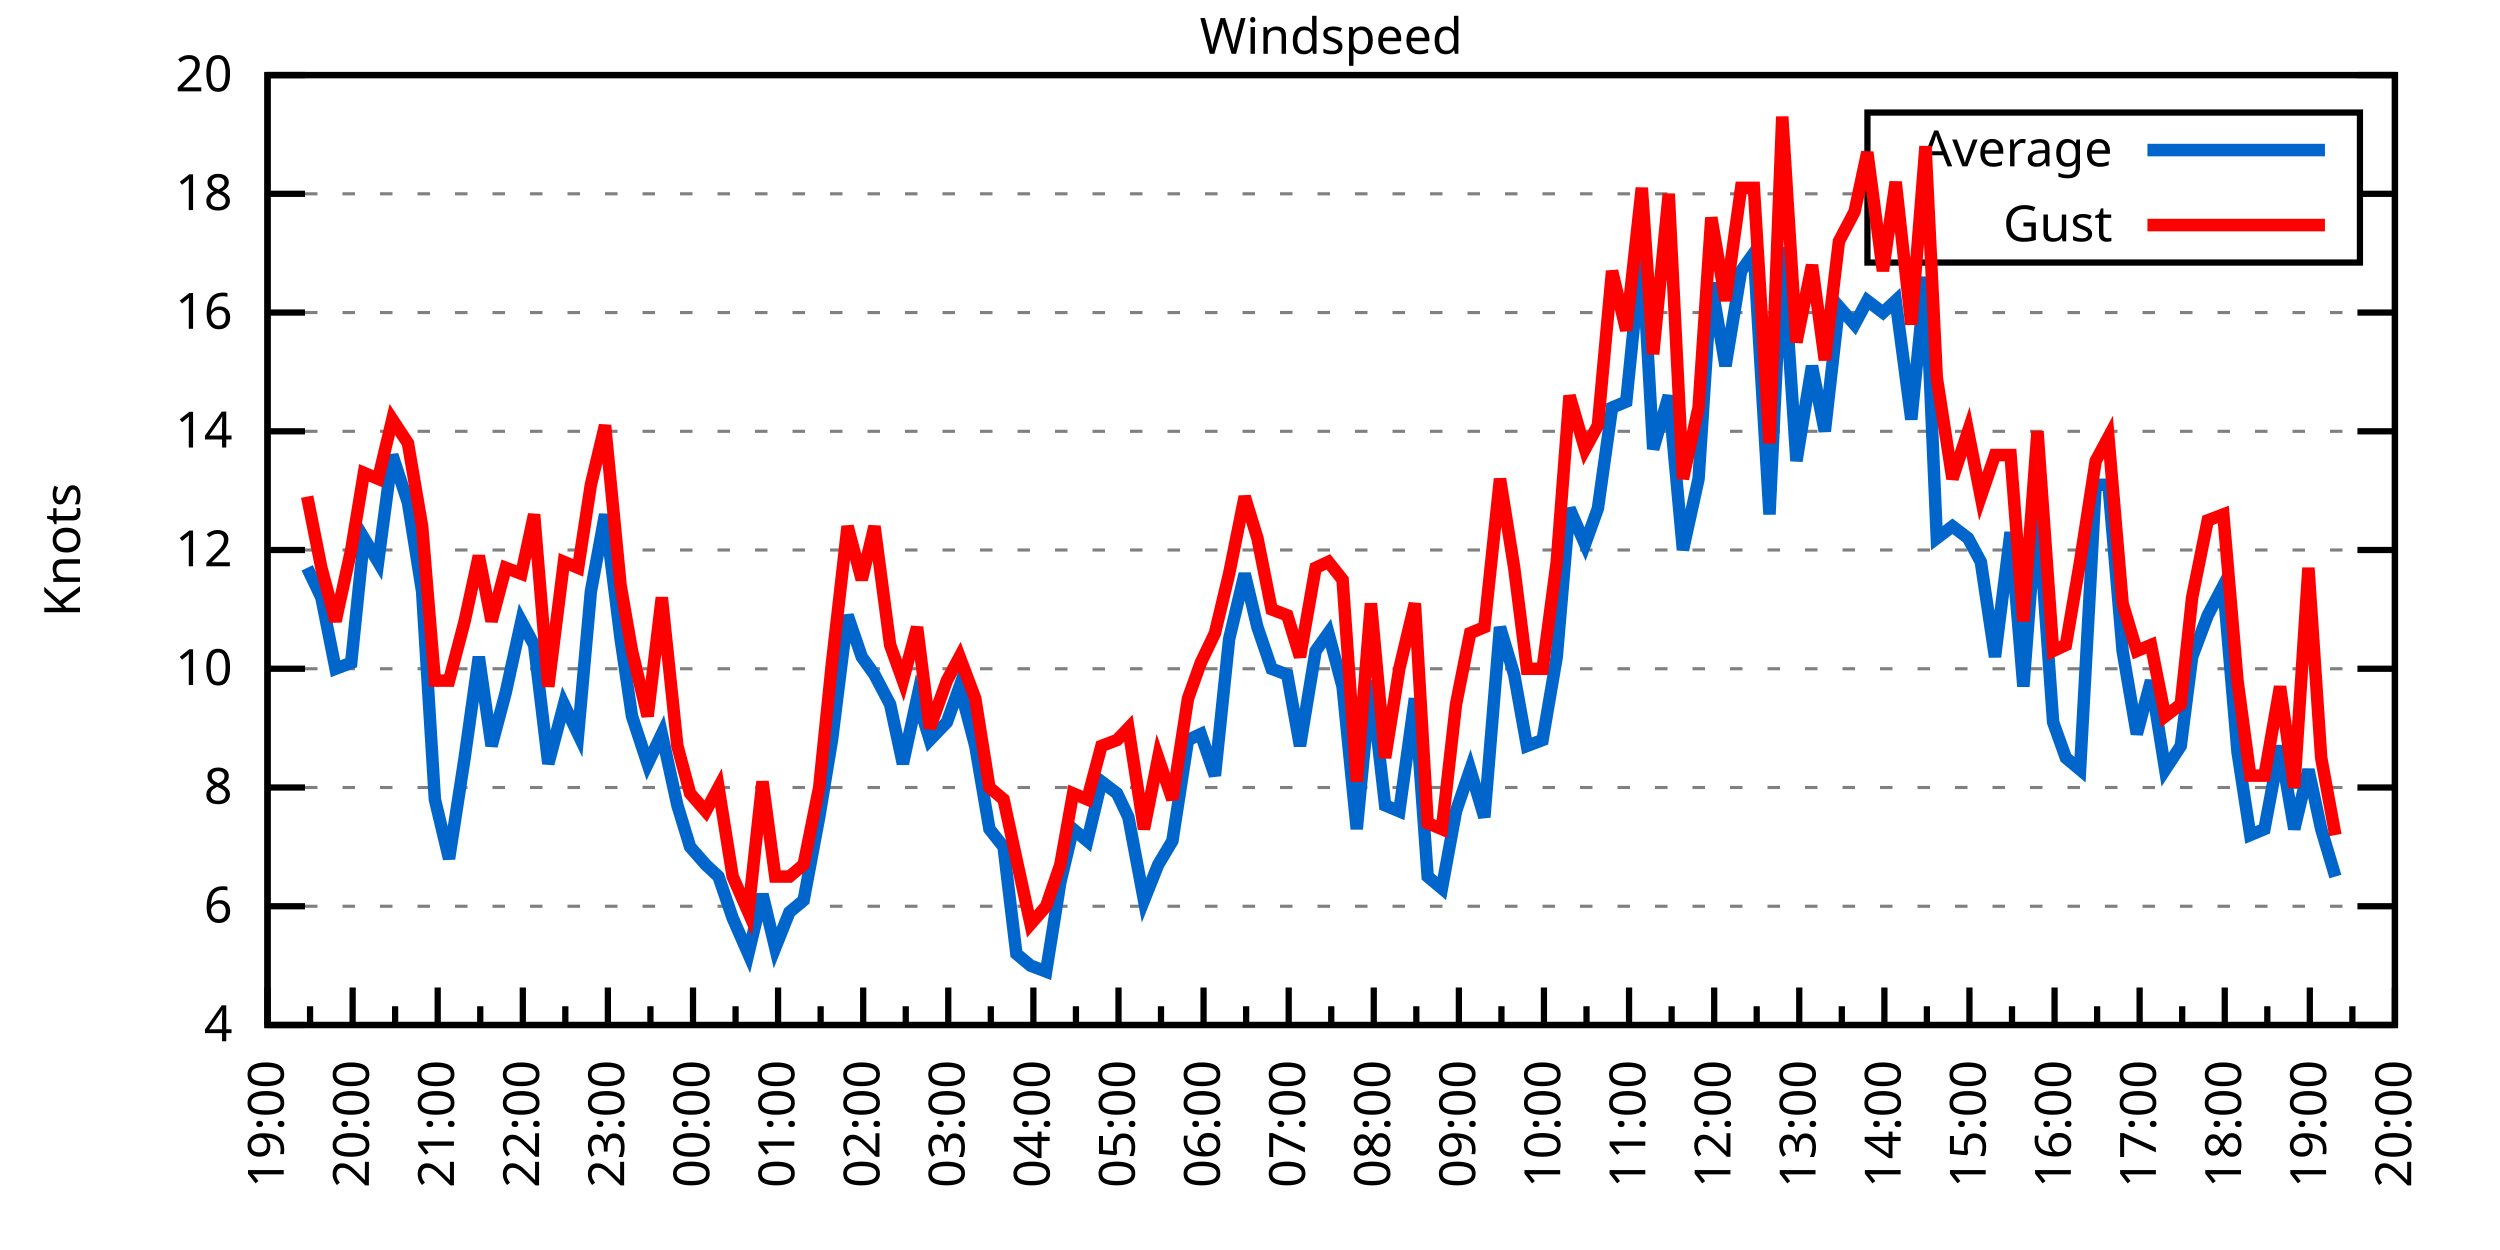
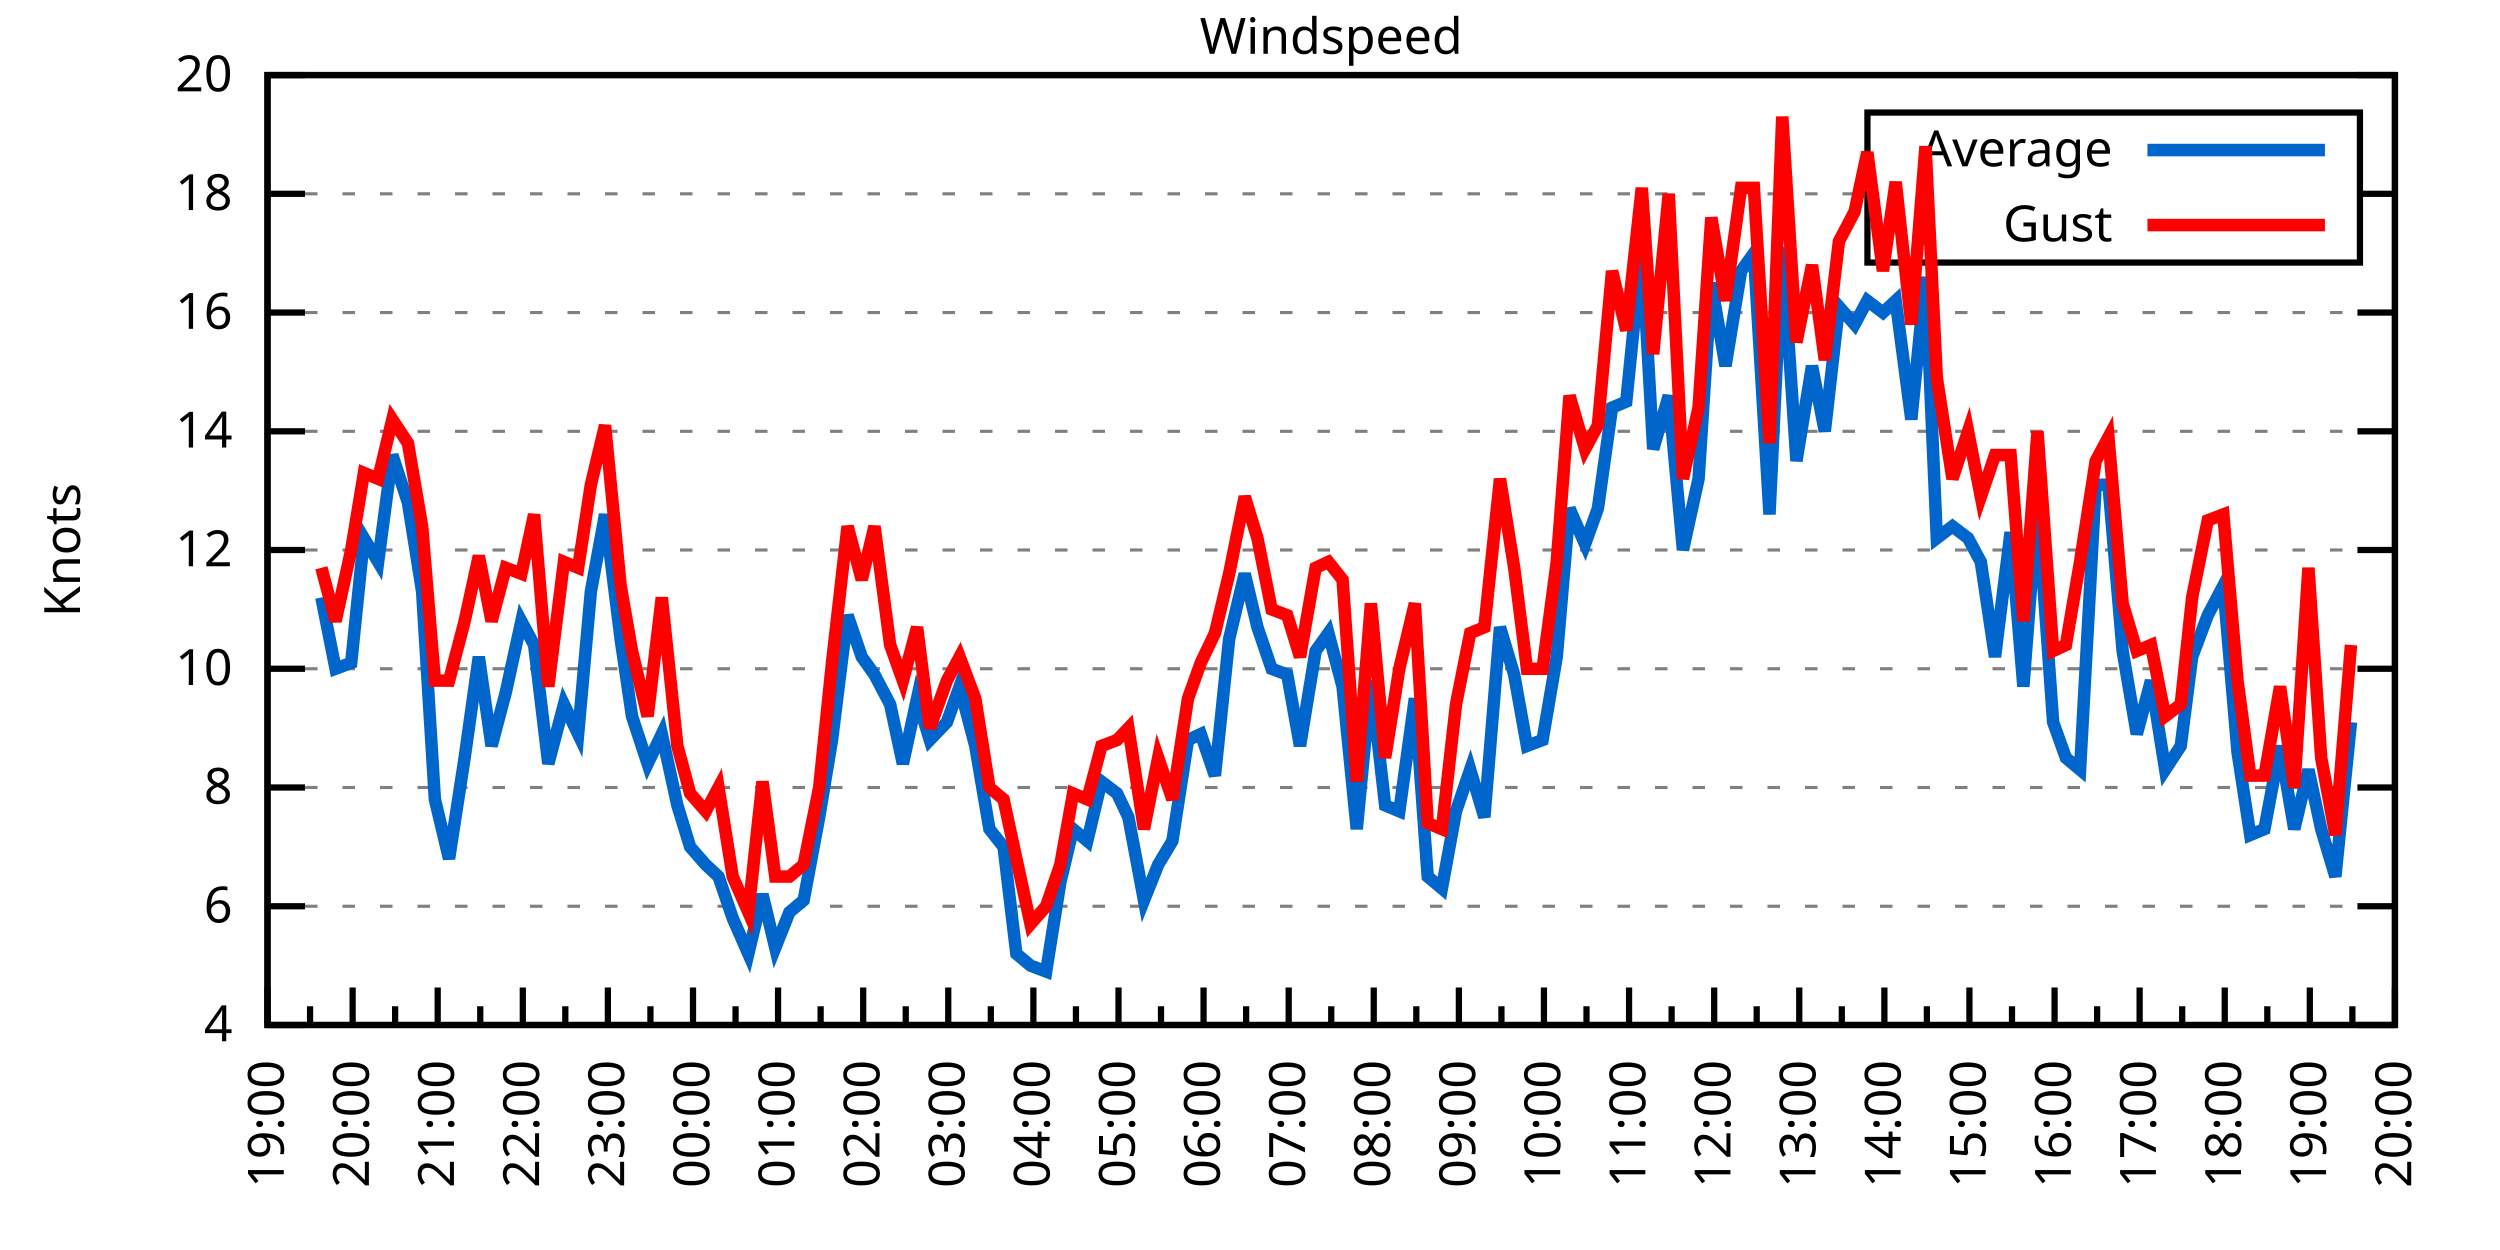
<svg xmlns="http://www.w3.org/2000/svg" xmlns:xlink="http://www.w3.org/1999/xlink" width="400" height="200" viewBox="0 0 400 200">
  <g id="gnuplot_canvas">
    <rect x="0" y="0" width="400" height="200" fill="none" />
    <defs>
      <circle id="gpDot" r="0.5" stroke-width="0.5" stroke="currentColor" />
      <path id="gpPt0" stroke-width="0.333" stroke="currentColor" d="M-1,0 h2 M0,-1 v2" />
      <path id="gpPt1" stroke-width="0.333" stroke="currentColor" d="M-1,-1 L1,1 M1,-1 L-1,1" />
      <path id="gpPt2" stroke-width="0.333" stroke="currentColor" d="M-1,0 L1,0 M0,-1 L0,1 M-1,-1 L1,1 M-1,1 L1,-1" />
      <rect id="gpPt3" stroke-width="0.333" stroke="currentColor" x="-1" y="-1" width="2" height="2" />
      <rect id="gpPt4" stroke-width="0.333" stroke="currentColor" fill="currentColor" x="-1" y="-1" width="2" height="2" />
      <circle id="gpPt5" stroke-width="0.333" stroke="currentColor" cx="0" cy="0" r="1" />
      <use xlink:href="#gpPt5" id="gpPt6" fill="currentColor" stroke="none" />
      <path id="gpPt7" stroke-width="0.333" stroke="currentColor" d="M0,-1.33 L-1.33,0.67 L1.33,0.67 z" />
      <use xlink:href="#gpPt7" id="gpPt8" fill="currentColor" stroke="none" />
      <use xlink:href="#gpPt7" id="gpPt9" stroke="currentColor" transform="rotate(180)" />
      <use xlink:href="#gpPt9" id="gpPt10" fill="currentColor" stroke="none" />
      <use xlink:href="#gpPt3" id="gpPt11" stroke="currentColor" transform="rotate(45)" />
      <use xlink:href="#gpPt11" id="gpPt12" fill="currentColor" stroke="none" />
      <path id="gpPt13" stroke-width="0.333" stroke="currentColor" d="M0,1.330 L1.265,0.411 L0.782,-1.067 L-0.782,-1.076 L-1.265,0.411 z" />
      <use xlink:href="#gpPt13" id="gpPt14" fill="currentColor" stroke="none" />
      <filter id="textbox" filterUnits="objectBoundingBox" x="0" y="0" height="1" width="1">
        <feFlood flood-color="white" flood-opacity="1" result="bgnd" />
        <feComposite in="SourceGraphic" in2="bgnd" operator="atop" />
      </filter>
      <filter id="greybox" filterUnits="objectBoundingBox" x="0" y="0" height="1" width="1">
        <feFlood flood-color="lightgrey" flood-opacity="1" result="grey" />
        <feComposite in="SourceGraphic" in2="grey" operator="atop" />
      </filter>
    </defs>
    <g fill="none" color="white" stroke="currentColor" stroke-width="1.00" stroke-linecap="butt" stroke-linejoin="miter">
</g>
    <g fill="none" color="black" stroke="currentColor" stroke-width="1.00" stroke-linecap="butt" stroke-linejoin="miter">
      <g stroke="none" shape-rendering="crispEdges">
        <polygon fill="rgb(255, 255, 255)" points="42.80,164.00 383.18,164.00 383.18,12.02 42.80,12.02 " />
      </g>
    </g>
    <g fill="none" color="black" stroke="currentColor" stroke-width="1.00" stroke-linecap="butt" stroke-linejoin="miter">
</g>
    <g fill="none" color="black" stroke="black" stroke-width="0.50" stroke-linecap="butt" stroke-linejoin="miter">
</g>
    <g fill="none" color="gray" stroke="currentColor" stroke-width="0.50" stroke-linecap="butt" stroke-linejoin="miter">
      <path stroke="gray" stroke-dasharray="2,4" class="gridline" d="M42.80,164.00 L383.19,164.00  " />
    </g>
    <g fill="none" color="gray" stroke="gray" stroke-width="1.00" stroke-linecap="butt" stroke-linejoin="miter">
</g>
    <g fill="none" color="black" stroke="currentColor" stroke-width="1.00" stroke-linecap="butt" stroke-linejoin="miter">
      <path stroke="black" d="M42.80,164.00 L48.80,164.00 M383.19,164.00 L377.19,164.00  " />
      <g transform="translate(37.20,166.60)" stroke="none" fill="black" font-family="Sans" font-size="8.00" text-anchor="end">
        <text>
          <tspan font-family="Sans"> 4</tspan>
        </text>
      </g>
    </g>
    <g fill="none" color="black" stroke="currentColor" stroke-width="1.00" stroke-linecap="butt" stroke-linejoin="miter">
</g>
    <g fill="none" color="black" stroke="black" stroke-width="0.50" stroke-linecap="butt" stroke-linejoin="miter">
</g>
    <g fill="none" color="gray" stroke="currentColor" stroke-width="0.50" stroke-linecap="butt" stroke-linejoin="miter">
      <path stroke="gray" stroke-dasharray="2,4" class="gridline" d="M42.80,145.00 L383.19,145.00  " />
    </g>
    <g fill="none" color="gray" stroke="gray" stroke-width="1.00" stroke-linecap="butt" stroke-linejoin="miter">
</g>
    <g fill="none" color="black" stroke="currentColor" stroke-width="1.00" stroke-linecap="butt" stroke-linejoin="miter">
      <path stroke="black" d="M42.80,145.00 L48.80,145.00 M383.19,145.00 L377.19,145.00  " />
      <g transform="translate(37.20,147.60)" stroke="none" fill="black" font-family="Sans" font-size="8.00" text-anchor="end">
        <text>
          <tspan font-family="Sans"> 6</tspan>
        </text>
      </g>
    </g>
    <g fill="none" color="black" stroke="currentColor" stroke-width="1.00" stroke-linecap="butt" stroke-linejoin="miter">
</g>
    <g fill="none" color="black" stroke="black" stroke-width="0.50" stroke-linecap="butt" stroke-linejoin="miter">
</g>
    <g fill="none" color="gray" stroke="currentColor" stroke-width="0.50" stroke-linecap="butt" stroke-linejoin="miter">
      <path stroke="gray" stroke-dasharray="2,4" class="gridline" d="M42.80,126.00 L383.19,126.00  " />
    </g>
    <g fill="none" color="gray" stroke="gray" stroke-width="1.00" stroke-linecap="butt" stroke-linejoin="miter">
</g>
    <g fill="none" color="black" stroke="currentColor" stroke-width="1.00" stroke-linecap="butt" stroke-linejoin="miter">
      <path stroke="black" d="M42.80,126.00 L48.80,126.00 M383.19,126.00 L377.19,126.00  " />
      <g transform="translate(37.20,128.60)" stroke="none" fill="black" font-family="Sans" font-size="8.00" text-anchor="end">
        <text>
          <tspan font-family="Sans"> 8</tspan>
        </text>
      </g>
    </g>
    <g fill="none" color="black" stroke="currentColor" stroke-width="1.00" stroke-linecap="butt" stroke-linejoin="miter">
</g>
    <g fill="none" color="black" stroke="black" stroke-width="0.50" stroke-linecap="butt" stroke-linejoin="miter">
</g>
    <g fill="none" color="gray" stroke="currentColor" stroke-width="0.50" stroke-linecap="butt" stroke-linejoin="miter">
      <path stroke="gray" stroke-dasharray="2,4" class="gridline" d="M42.80,107.00 L383.19,107.00  " />
    </g>
    <g fill="none" color="gray" stroke="gray" stroke-width="1.00" stroke-linecap="butt" stroke-linejoin="miter">
</g>
    <g fill="none" color="black" stroke="currentColor" stroke-width="1.00" stroke-linecap="butt" stroke-linejoin="miter">
      <path stroke="black" d="M42.80,107.00 L48.80,107.00 M383.19,107.00 L377.19,107.00  " />
      <g transform="translate(37.20,109.60)" stroke="none" fill="black" font-family="Sans" font-size="8.00" text-anchor="end">
        <text>
          <tspan font-family="Sans"> 10</tspan>
        </text>
      </g>
    </g>
    <g fill="none" color="black" stroke="currentColor" stroke-width="1.00" stroke-linecap="butt" stroke-linejoin="miter">
</g>
    <g fill="none" color="black" stroke="black" stroke-width="0.50" stroke-linecap="butt" stroke-linejoin="miter">
</g>
    <g fill="none" color="gray" stroke="currentColor" stroke-width="0.50" stroke-linecap="butt" stroke-linejoin="miter">
      <path stroke="gray" stroke-dasharray="2,4" class="gridline" d="M42.80,88.00 L383.19,88.00  " />
    </g>
    <g fill="none" color="gray" stroke="gray" stroke-width="1.00" stroke-linecap="butt" stroke-linejoin="miter">
</g>
    <g fill="none" color="black" stroke="currentColor" stroke-width="1.00" stroke-linecap="butt" stroke-linejoin="miter">
      <path stroke="black" d="M42.80,88.00 L48.80,88.00 M383.19,88.00 L377.19,88.00  " />
      <g transform="translate(37.20,90.60)" stroke="none" fill="black" font-family="Sans" font-size="8.00" text-anchor="end">
        <text>
          <tspan font-family="Sans"> 12</tspan>
        </text>
      </g>
    </g>
    <g fill="none" color="black" stroke="currentColor" stroke-width="1.00" stroke-linecap="butt" stroke-linejoin="miter">
</g>
    <g fill="none" color="black" stroke="black" stroke-width="0.50" stroke-linecap="butt" stroke-linejoin="miter">
</g>
    <g fill="none" color="gray" stroke="currentColor" stroke-width="0.50" stroke-linecap="butt" stroke-linejoin="miter">
      <path stroke="gray" stroke-dasharray="2,4" class="gridline" d="M42.80,69.01 L383.19,69.01  " />
    </g>
    <g fill="none" color="gray" stroke="gray" stroke-width="1.00" stroke-linecap="butt" stroke-linejoin="miter">
</g>
    <g fill="none" color="black" stroke="currentColor" stroke-width="1.00" stroke-linecap="butt" stroke-linejoin="miter">
      <path stroke="black" d="M42.80,69.01 L48.80,69.01 M383.19,69.01 L377.19,69.01  " />
      <g transform="translate(37.20,71.61)" stroke="none" fill="black" font-family="Sans" font-size="8.00" text-anchor="end">
        <text>
          <tspan font-family="Sans"> 14</tspan>
        </text>
      </g>
    </g>
    <g fill="none" color="black" stroke="currentColor" stroke-width="1.00" stroke-linecap="butt" stroke-linejoin="miter">
</g>
    <g fill="none" color="black" stroke="black" stroke-width="0.50" stroke-linecap="butt" stroke-linejoin="miter">
</g>
    <g fill="none" color="gray" stroke="currentColor" stroke-width="0.50" stroke-linecap="butt" stroke-linejoin="miter">
      <path stroke="gray" stroke-dasharray="2,4" class="gridline" d="M42.80,50.01 L383.19,50.01  " />
    </g>
    <g fill="none" color="gray" stroke="gray" stroke-width="1.00" stroke-linecap="butt" stroke-linejoin="miter">
</g>
    <g fill="none" color="black" stroke="currentColor" stroke-width="1.00" stroke-linecap="butt" stroke-linejoin="miter">
      <path stroke="black" d="M42.80,50.01 L48.80,50.01 M383.19,50.01 L377.19,50.01  " />
      <g transform="translate(37.20,52.61)" stroke="none" fill="black" font-family="Sans" font-size="8.00" text-anchor="end">
        <text>
          <tspan font-family="Sans"> 16</tspan>
        </text>
      </g>
    </g>
    <g fill="none" color="black" stroke="currentColor" stroke-width="1.00" stroke-linecap="butt" stroke-linejoin="miter">
</g>
    <g fill="none" color="black" stroke="black" stroke-width="0.50" stroke-linecap="butt" stroke-linejoin="miter">
</g>
    <g fill="none" color="gray" stroke="currentColor" stroke-width="0.50" stroke-linecap="butt" stroke-linejoin="miter">
      <path stroke="gray" stroke-dasharray="2,4" class="gridline" d="M42.80,31.01 L298.79,31.01 M377.59,31.01 L383.19,31.01  " />
    </g>
    <g fill="none" color="gray" stroke="gray" stroke-width="1.00" stroke-linecap="butt" stroke-linejoin="miter">
</g>
    <g fill="none" color="black" stroke="currentColor" stroke-width="1.00" stroke-linecap="butt" stroke-linejoin="miter">
      <path stroke="black" d="M42.80,31.01 L48.80,31.01 M383.19,31.01 L377.19,31.01  " />
      <g transform="translate(37.20,33.61)" stroke="none" fill="black" font-family="Sans" font-size="8.00" text-anchor="end">
        <text>
          <tspan font-family="Sans"> 18</tspan>
        </text>
      </g>
    </g>
    <g fill="none" color="black" stroke="currentColor" stroke-width="1.00" stroke-linecap="butt" stroke-linejoin="miter">
</g>
    <g fill="none" color="black" stroke="black" stroke-width="0.50" stroke-linecap="butt" stroke-linejoin="miter">
</g>
    <g fill="none" color="gray" stroke="currentColor" stroke-width="0.50" stroke-linecap="butt" stroke-linejoin="miter">
      <path stroke="gray" stroke-dasharray="2,4" class="gridline" d="M42.80,12.01 L383.19,12.01  " />
    </g>
    <g fill="none" color="gray" stroke="gray" stroke-width="1.00" stroke-linecap="butt" stroke-linejoin="miter">
</g>
    <g fill="none" color="black" stroke="currentColor" stroke-width="1.00" stroke-linecap="butt" stroke-linejoin="miter">
      <path stroke="black" d="M42.80,12.01 L48.80,12.01 M383.19,12.01 L377.19,12.01  " />
      <g transform="translate(37.20,14.61)" stroke="none" fill="black" font-family="Sans" font-size="8.00" text-anchor="end">
        <text>
          <tspan font-family="Sans"> 20</tspan>
        </text>
      </g>
    </g>
    <g fill="none" color="black" stroke="currentColor" stroke-width="1.00" stroke-linecap="butt" stroke-linejoin="miter">
      <path stroke="black" d="M42.80,164.00 L42.80,158.00  " />
      <g transform="translate(45.40,169.60) rotate(270)" stroke="none" fill="black" font-family="Sans" font-size="8.00" text-anchor="end">
        <text>
          <tspan font-family="Sans">19:00</tspan>
        </text>
      </g>
    </g>
    <g fill="none" color="black" stroke="currentColor" stroke-width="1.00" stroke-linecap="butt" stroke-linejoin="miter">
      <path stroke="black" d="M49.61,164.00 L49.61,161.00 M56.42,164.00 L56.42,158.00  " />
      <g transform="translate(59.02,169.60) rotate(270)" stroke="none" fill="black" font-family="Sans" font-size="8.00" text-anchor="end">
        <text>
          <tspan font-family="Sans">20:00</tspan>
        </text>
      </g>
    </g>
    <g fill="none" color="black" stroke="currentColor" stroke-width="1.00" stroke-linecap="butt" stroke-linejoin="miter">
      <path stroke="black" d="M63.22,164.00 L63.22,161.00 M70.03,164.00 L70.03,158.00  " />
      <g transform="translate(72.63,169.60) rotate(270)" stroke="none" fill="black" font-family="Sans" font-size="8.00" text-anchor="end">
        <text>
          <tspan font-family="Sans">21:00</tspan>
        </text>
      </g>
    </g>
    <g fill="none" color="black" stroke="currentColor" stroke-width="1.00" stroke-linecap="butt" stroke-linejoin="miter">
      <path stroke="black" d="M76.84,164.00 L76.84,161.00 M83.65,164.00 L83.65,158.00  " />
      <g transform="translate(86.25,169.60) rotate(270)" stroke="none" fill="black" font-family="Sans" font-size="8.00" text-anchor="end">
        <text>
          <tspan font-family="Sans">22:00</tspan>
        </text>
      </g>
    </g>
    <g fill="none" color="black" stroke="currentColor" stroke-width="1.00" stroke-linecap="butt" stroke-linejoin="miter">
      <path stroke="black" d="M90.45,164.00 L90.45,161.00 M97.26,164.00 L97.26,158.00  " />
      <g transform="translate(99.86,169.60) rotate(270)" stroke="none" fill="black" font-family="Sans" font-size="8.00" text-anchor="end">
        <text>
          <tspan font-family="Sans">23:00</tspan>
        </text>
      </g>
    </g>
    <g fill="none" color="black" stroke="currentColor" stroke-width="1.00" stroke-linecap="butt" stroke-linejoin="miter">
      <path stroke="black" d="M104.07,164.00 L104.07,161.00 M110.88,164.00 L110.88,158.00  " />
      <g transform="translate(113.48,169.60) rotate(270)" stroke="none" fill="black" font-family="Sans" font-size="8.00" text-anchor="end">
        <text>
          <tspan font-family="Sans">00:00</tspan>
        </text>
      </g>
    </g>
    <g fill="none" color="black" stroke="currentColor" stroke-width="1.00" stroke-linecap="butt" stroke-linejoin="miter">
      <path stroke="black" d="M117.69,164.00 L117.69,161.00 M124.49,164.00 L124.49,158.00  " />
      <g transform="translate(127.09,169.60) rotate(270)" stroke="none" fill="black" font-family="Sans" font-size="8.00" text-anchor="end">
        <text>
          <tspan font-family="Sans">01:00</tspan>
        </text>
      </g>
    </g>
    <g fill="none" color="black" stroke="currentColor" stroke-width="1.00" stroke-linecap="butt" stroke-linejoin="miter">
      <path stroke="black" d="M131.30,164.00 L131.30,161.00 M138.11,164.00 L138.11,158.00  " />
      <g transform="translate(140.71,169.60) rotate(270)" stroke="none" fill="black" font-family="Sans" font-size="8.00" text-anchor="end">
        <text>
          <tspan font-family="Sans">02:00</tspan>
        </text>
      </g>
    </g>
    <g fill="none" color="black" stroke="currentColor" stroke-width="1.00" stroke-linecap="butt" stroke-linejoin="miter">
      <path stroke="black" d="M144.92,164.00 L144.92,161.00 M151.72,164.00 L151.72,158.00  " />
      <g transform="translate(154.32,169.60) rotate(270)" stroke="none" fill="black" font-family="Sans" font-size="8.00" text-anchor="end">
        <text>
          <tspan font-family="Sans">03:00</tspan>
        </text>
      </g>
    </g>
    <g fill="none" color="black" stroke="currentColor" stroke-width="1.00" stroke-linecap="butt" stroke-linejoin="miter">
      <path stroke="black" d="M158.53,164.00 L158.53,161.00 M165.34,164.00 L165.34,158.00  " />
      <g transform="translate(167.94,169.60) rotate(270)" stroke="none" fill="black" font-family="Sans" font-size="8.00" text-anchor="end">
        <text>
          <tspan font-family="Sans">04:00</tspan>
        </text>
      </g>
    </g>
    <g fill="none" color="black" stroke="currentColor" stroke-width="1.00" stroke-linecap="butt" stroke-linejoin="miter">
      <path stroke="black" d="M172.15,164.00 L172.15,161.00 M178.96,164.00 L178.96,158.00  " />
      <g transform="translate(181.56,169.60) rotate(270)" stroke="none" fill="black" font-family="Sans" font-size="8.00" text-anchor="end">
        <text>
          <tspan font-family="Sans">05:00</tspan>
        </text>
      </g>
    </g>
    <g fill="none" color="black" stroke="currentColor" stroke-width="1.00" stroke-linecap="butt" stroke-linejoin="miter">
      <path stroke="black" d="M185.76,164.00 L185.76,161.00 M192.57,164.00 L192.57,158.00  " />
      <g transform="translate(195.17,169.60) rotate(270)" stroke="none" fill="black" font-family="Sans" font-size="8.00" text-anchor="end">
        <text>
          <tspan font-family="Sans">06:00</tspan>
        </text>
      </g>
    </g>
    <g fill="none" color="black" stroke="currentColor" stroke-width="1.00" stroke-linecap="butt" stroke-linejoin="miter">
      <path stroke="black" d="M199.38,164.00 L199.38,161.00 M206.19,164.00 L206.19,158.00  " />
      <g transform="translate(208.79,169.60) rotate(270)" stroke="none" fill="black" font-family="Sans" font-size="8.00" text-anchor="end">
        <text>
          <tspan font-family="Sans">07:00</tspan>
        </text>
      </g>
    </g>
    <g fill="none" color="black" stroke="currentColor" stroke-width="1.00" stroke-linecap="butt" stroke-linejoin="miter">
      <path stroke="black" d="M213.00,164.00 L213.00,161.00 M219.80,164.00 L219.80,158.00  " />
      <g transform="translate(222.40,169.60) rotate(270)" stroke="none" fill="black" font-family="Sans" font-size="8.00" text-anchor="end">
        <text>
          <tspan font-family="Sans">08:00</tspan>
        </text>
      </g>
    </g>
    <g fill="none" color="black" stroke="currentColor" stroke-width="1.00" stroke-linecap="butt" stroke-linejoin="miter">
      <path stroke="black" d="M226.61,164.00 L226.61,161.00 M233.42,164.00 L233.42,158.00  " />
      <g transform="translate(236.02,169.60) rotate(270)" stroke="none" fill="black" font-family="Sans" font-size="8.00" text-anchor="end">
        <text>
          <tspan font-family="Sans">09:00</tspan>
        </text>
      </g>
    </g>
    <g fill="none" color="black" stroke="currentColor" stroke-width="1.00" stroke-linecap="butt" stroke-linejoin="miter">
      <path stroke="black" d="M240.23,164.00 L240.23,161.00 M247.03,164.00 L247.03,158.00  " />
      <g transform="translate(249.63,169.60) rotate(270)" stroke="none" fill="black" font-family="Sans" font-size="8.00" text-anchor="end">
        <text>
          <tspan font-family="Sans">10:00</tspan>
        </text>
      </g>
    </g>
    <g fill="none" color="black" stroke="currentColor" stroke-width="1.00" stroke-linecap="butt" stroke-linejoin="miter">
      <path stroke="black" d="M253.84,164.00 L253.84,161.00 M260.65,164.00 L260.65,158.00  " />
      <g transform="translate(263.25,169.60) rotate(270)" stroke="none" fill="black" font-family="Sans" font-size="8.00" text-anchor="end">
        <text>
          <tspan font-family="Sans">11:00</tspan>
        </text>
      </g>
    </g>
    <g fill="none" color="black" stroke="currentColor" stroke-width="1.00" stroke-linecap="butt" stroke-linejoin="miter">
      <path stroke="black" d="M267.46,164.00 L267.46,161.00 M274.27,164.00 L274.27,158.00  " />
      <g transform="translate(276.87,169.60) rotate(270)" stroke="none" fill="black" font-family="Sans" font-size="8.00" text-anchor="end">
        <text>
          <tspan font-family="Sans">12:00</tspan>
        </text>
      </g>
    </g>
    <g fill="none" color="black" stroke="currentColor" stroke-width="1.00" stroke-linecap="butt" stroke-linejoin="miter">
      <path stroke="black" d="M281.07,164.00 L281.07,161.00 M287.88,164.00 L287.88,158.00  " />
      <g transform="translate(290.48,169.60) rotate(270)" stroke="none" fill="black" font-family="Sans" font-size="8.00" text-anchor="end">
        <text>
          <tspan font-family="Sans">13:00</tspan>
        </text>
      </g>
    </g>
    <g fill="none" color="black" stroke="currentColor" stroke-width="1.00" stroke-linecap="butt" stroke-linejoin="miter">
      <path stroke="black" d="M294.69,164.00 L294.69,161.00 M301.50,164.00 L301.50,158.00  " />
      <g transform="translate(304.10,169.60) rotate(270)" stroke="none" fill="black" font-family="Sans" font-size="8.00" text-anchor="end">
        <text>
          <tspan font-family="Sans">14:00</tspan>
        </text>
      </g>
    </g>
    <g fill="none" color="black" stroke="currentColor" stroke-width="1.00" stroke-linecap="butt" stroke-linejoin="miter">
      <path stroke="black" d="M308.30,164.00 L308.30,161.00 M315.11,164.00 L315.11,158.00  " />
      <g transform="translate(317.71,169.60) rotate(270)" stroke="none" fill="black" font-family="Sans" font-size="8.00" text-anchor="end">
        <text>
          <tspan font-family="Sans">15:00</tspan>
        </text>
      </g>
    </g>
    <g fill="none" color="black" stroke="currentColor" stroke-width="1.00" stroke-linecap="butt" stroke-linejoin="miter">
      <path stroke="black" d="M321.92,164.00 L321.92,161.00 M328.73,164.00 L328.73,158.00  " />
      <g transform="translate(331.33,169.60) rotate(270)" stroke="none" fill="black" font-family="Sans" font-size="8.00" text-anchor="end">
        <text>
          <tspan font-family="Sans">16:00</tspan>
        </text>
      </g>
    </g>
    <g fill="none" color="black" stroke="currentColor" stroke-width="1.00" stroke-linecap="butt" stroke-linejoin="miter">
      <path stroke="black" d="M335.54,164.00 L335.54,161.00 M342.34,164.00 L342.34,158.00  " />
      <g transform="translate(344.94,169.60) rotate(270)" stroke="none" fill="black" font-family="Sans" font-size="8.00" text-anchor="end">
        <text>
          <tspan font-family="Sans">17:00</tspan>
        </text>
      </g>
    </g>
    <g fill="none" color="black" stroke="currentColor" stroke-width="1.00" stroke-linecap="butt" stroke-linejoin="miter">
      <path stroke="black" d="M349.15,164.00 L349.15,161.00 M355.96,164.00 L355.96,158.00  " />
      <g transform="translate(358.56,169.60) rotate(270)" stroke="none" fill="black" font-family="Sans" font-size="8.00" text-anchor="end">
        <text>
          <tspan font-family="Sans">18:00</tspan>
        </text>
      </g>
    </g>
    <g fill="none" color="black" stroke="currentColor" stroke-width="1.00" stroke-linecap="butt" stroke-linejoin="miter">
      <path stroke="black" d="M362.77,164.00 L362.77,161.00 M369.57,164.00 L369.57,158.00  " />
      <g transform="translate(372.17,169.60) rotate(270)" stroke="none" fill="black" font-family="Sans" font-size="8.00" text-anchor="end">
        <text>
          <tspan font-family="Sans">19:00</tspan>
        </text>
      </g>
    </g>
    <g fill="none" color="black" stroke="currentColor" stroke-width="1.00" stroke-linecap="butt" stroke-linejoin="miter">
      <path stroke="black" d="M376.38,164.00 L376.38,161.00 M383.19,164.00 L383.19,158.00  " />
      <g transform="translate(385.79,169.60) rotate(270)" stroke="none" fill="black" font-family="Sans" font-size="8.00" text-anchor="end">
        <text>
          <tspan font-family="Sans">20:00</tspan>
        </text>
      </g>
    </g>
    <g fill="none" color="black" stroke="currentColor" stroke-width="1.00" stroke-linecap="butt" stroke-linejoin="miter">
</g>
    <g fill="none" color="black" stroke="currentColor" stroke-width="1.00" stroke-linecap="butt" stroke-linejoin="miter">
      <path stroke="black" d="M42.80,12.01 L42.80,164.00 L383.19,164.00 L383.19,12.01 L42.80,12.01 Z  " />
    </g>
    <g fill="none" color="black" stroke="currentColor" stroke-width="1.00" stroke-linecap="butt" stroke-linejoin="miter">
      <g transform="translate(12.80,88.01) rotate(270)" stroke="none" fill="black" font-family="Sans" font-size="8.00" text-anchor="middle">
        <text>
          <tspan font-family="Sans">Knots</tspan>
        </text>
      </g>
    </g>
    <g fill="none" color="black" stroke="currentColor" stroke-width="1.00" stroke-linecap="butt" stroke-linejoin="miter">
</g>
    <g fill="none" color="black" stroke="currentColor" stroke-width="1.00" stroke-linecap="butt" stroke-linejoin="miter">
      <path stroke="black" d="M298.79,42.01 L298.79,18.01 L377.59,18.01 L377.59,42.01 L298.79,42.01 Z  " />
    </g>
    <g id="Windspeed_plot_1">
      <g fill="none" color="white" stroke="black" stroke-width="2.00" stroke-linecap="butt" stroke-linejoin="miter">
</g>
      <g fill="none" color="black" stroke="currentColor" stroke-width="2.00" stroke-linecap="butt" stroke-linejoin="miter">
        <g transform="translate(337.99,26.61)" stroke="none" fill="black" font-family="Sans" font-size="8.00" text-anchor="end">
          <text>
            <tspan font-family="Sans">Average</tspan>
          </text>
        </g>
      </g>
      <g fill="none" color="black" stroke="currentColor" stroke-width="2.00" stroke-linecap="butt" stroke-linejoin="miter">
-         <path stroke="rgb(  0, 102, 204)" d="M343.59,24.01 L371.99,24.01 M49.15,90.85 L51.42,95.60 L53.69,107.00 L56.19,106.05 L58.23,86.11 L60.50,89.90   L62.77,72.81 L65.27,80.41 L67.54,94.65 L69.58,127.90 L71.85,137.40 L74.34,121.25 L76.61,105.10 L78.65,119.35   L80.92,110.80 L83.42,99.40 L85.46,103.20 L87.73,122.20 L90.23,112.70 L92.50,117.45 L94.54,94.65 L96.81,82.31   L99.30,102.25 L101.12,114.60 L103.62,122.20 L105.89,117.45 L108.38,128.85 L110.42,135.50 L112.92,138.35 L114.96,140.25   L117.23,146.90 L119.73,152.60 L122.00,143.10 L124.04,151.65 L126.31,145.95 L128.58,144.05 L131.07,130.75 L133.12,118.40   L135.61,98.45 L137.88,105.10 L139.92,107.95 L142.42,112.70 L144.46,122.20 L146.73,111.75 L148.77,118.40 L151.50,115.55   L153.54,109.85 L156.04,119.35 L158.31,132.65 L160.57,135.50 L162.62,152.60 L164.89,154.50 L167.38,155.45 L169.65,141.20   L171.69,132.65 L173.96,134.55 L176.23,125.05 L178.73,126.95 L180.54,130.75 L183.04,144.05 L185.31,138.35 L187.58,134.55   L190.08,118.40 L192.12,117.45 L194.39,124.10 L196.66,102.25 L199.15,91.80 L201.19,100.35 L203.46,107.00 L205.96,107.95   L208.00,119.35 L210.50,104.15 L212.54,101.30 L214.81,109.85 L217.08,132.65 L219.35,108.90 L221.62,128.85 L223.89,129.80   L226.38,111.75 L228.43,140.25 L230.70,142.15 L232.96,129.80 L235.23,123.15 L237.50,130.75 L240.00,100.35 L242.27,107.95   L244.31,119.35 L246.81,118.40 L249.08,105.10 L251.12,81.36 L253.61,87.06 L255.66,81.36 L257.93,65.21 L260.20,64.26   L262.69,39.56 L264.51,71.86 L267.00,63.31 L269.27,88.00 L271.77,76.61 L273.81,45.26 L276.08,58.56 L278.58,43.36   L280.62,40.51 L283.12,82.31 L285.16,39.56 L287.43,73.76 L289.92,58.56 L291.97,69.01 L294.23,49.06 L296.73,51.91   L298.77,48.11 L301.27,50.01 L303.31,48.11 L305.81,67.11 L308.08,44.31 L309.89,86.11 L312.39,84.21 L314.89,86.11   L316.93,89.90 L319.20,105.10 L321.69,85.16 L323.74,109.85 L326.00,80.41 L328.50,115.55 L330.54,121.25 L332.81,123.15   L335.31,77.56 L337.35,77.56 L339.62,104.15 L341.89,117.45 L344.16,108.90 L346.43,123.15 L348.92,119.35 L350.74,105.10   L353.24,98.45 L355.73,93.70 L358.00,120.30 L360.04,133.60 L362.31,132.65 L364.81,119.35 L367.08,132.65 L369.35,123.15   L371.39,132.65 L373.66,140.25  " />
+         <path stroke="rgb(  0, 102, 204)" d="M343.59,24.01 L371.99,24.01 M51.42,95.60 L53.69,107.00 L56.19,106.05 L58.23,86.11 L60.50,89.90 L62.77,72.81   L65.27,80.41 L67.54,94.65 L69.58,127.90 L71.85,137.40 L74.34,121.25 L76.61,105.10 L78.65,119.35 L80.92,110.80   L83.42,99.40 L85.46,103.20 L87.73,122.20 L90.23,112.70 L92.50,117.45 L94.54,94.65 L96.81,82.31 L99.30,102.25   L101.12,114.60 L103.62,122.20 L105.89,117.45 L108.38,128.85 L110.42,135.50 L112.92,138.35 L114.96,140.25 L117.23,146.90   L119.73,152.60 L122.00,143.10 L124.04,151.65 L126.31,145.95 L128.58,144.05 L131.07,130.75 L133.12,118.40 L135.61,98.45   L137.88,105.10 L139.92,107.95 L142.42,112.70 L144.46,122.20 L146.73,111.75 L148.77,118.40 L151.50,115.55 L153.54,109.85   L156.04,119.35 L158.31,132.65 L160.57,135.50 L162.62,152.60 L164.89,154.50 L167.38,155.45 L169.65,141.20 L171.69,132.65   L173.96,134.55 L176.23,125.05 L178.73,126.95 L180.54,130.75 L183.04,144.05 L185.31,138.35 L187.58,134.55 L190.08,118.40   L192.12,117.45 L194.39,124.10 L196.66,102.25 L199.15,91.80 L201.19,100.35 L203.46,107.00 L205.96,107.95 L208.00,119.35   L210.50,104.15 L212.54,101.30 L214.81,109.85 L217.08,132.65 L219.35,108.90 L221.62,128.85 L223.89,129.80 L226.38,111.75   L228.43,140.25 L230.70,142.15 L232.96,129.80 L235.23,123.15 L237.50,130.75 L240.00,100.35 L242.27,107.95 L244.31,119.35   L246.81,118.40 L249.08,105.10 L251.12,81.36 L253.61,87.06 L255.66,81.36 L257.93,65.21 L260.20,64.26 L262.69,39.56   L264.51,71.86 L267.00,63.31 L269.27,88.00 L271.77,76.61 L273.81,45.26 L276.08,58.56 L278.58,43.36 L280.62,40.51   L283.12,82.31 L285.16,39.56 L287.43,73.76 L289.92,58.56 L291.97,69.01 L294.23,49.06 L296.73,51.91 L298.77,48.11   L301.27,50.01 L303.31,48.11 L305.81,67.11 L308.08,44.31 L309.89,86.11 L312.39,84.21 L314.89,86.11 L316.93,89.90   L319.20,105.10 L321.69,85.16 L323.74,109.85 L326.00,80.41 L328.50,115.55 L330.54,121.25 L332.81,123.15 L335.31,77.56   L337.35,77.56 L339.62,104.15 L341.89,117.45 L344.16,108.90 L346.43,123.15 L348.92,119.35 L350.74,105.10 L353.24,98.45   L355.73,93.70 L358.00,120.30 L360.04,133.60 L362.31,132.65 L364.81,119.35 L367.08,132.65 L369.35,123.15 L371.39,132.65   L373.66,140.25 L376.16,115.55  " />
      </g>
    </g>
    <g id="Windspeed_plot_2">
      <g fill="none" color="black" stroke="currentColor" stroke-width="2.00" stroke-linecap="butt" stroke-linejoin="miter">
        <g transform="translate(337.99,38.61)" stroke="none" fill="black" font-family="Sans" font-size="8.00" text-anchor="end">
          <text>
            <tspan font-family="Sans">Gust</tspan>
          </text>
        </g>
      </g>
      <g fill="none" color="black" stroke="currentColor" stroke-width="2.00" stroke-linecap="butt" stroke-linejoin="miter">
-         <path stroke="rgb(255,   0,   0)" d="M343.59,36.01 L371.99,36.01 M49.15,79.46 L51.42,90.85 L53.69,99.40 L56.19,88.00 L58.23,75.66 L60.50,76.61   L62.77,67.11 L65.27,70.91 L67.54,84.21 L69.58,108.90 L71.85,108.90 L74.34,99.40 L76.61,88.95 L78.65,99.40   L80.92,90.85 L83.42,91.80 L85.46,82.31 L87.73,109.85 L90.23,89.90 L92.50,90.85 L94.54,77.56 L96.81,68.06   L99.30,93.70 L101.12,104.15 L103.62,114.60 L105.89,95.60 L108.38,119.35 L110.42,126.95 L112.92,129.80 L114.96,126.00   L117.23,140.25 L119.73,145.95 L122.00,125.05 L124.04,140.25 L126.31,140.25 L128.58,138.35 L131.07,126.00 L133.12,106.05   L135.61,84.21 L137.88,92.75 L139.92,84.21 L142.42,103.20 L144.46,108.90 L146.73,100.35 L148.77,116.50 L151.50,108.90   L153.54,105.10 L156.04,111.75 L158.31,126.00 L160.57,127.90 L162.62,137.40 L164.89,147.85 L167.38,145.00 L169.65,138.35   L171.69,126.95 L173.96,127.90 L176.23,119.35 L178.73,118.40 L180.54,116.50 L183.04,132.65 L185.31,121.25 L187.58,127.90   L190.08,111.75 L192.12,106.05 L194.39,101.30 L196.66,91.80 L199.15,79.46 L201.19,86.11 L203.46,97.50 L205.96,98.45   L208.00,105.10 L210.50,90.85 L212.54,89.90 L214.81,92.75 L217.08,125.05 L219.35,96.55 L221.62,121.25 L223.89,107.00   L226.38,96.55 L228.43,131.70 L230.70,132.65 L232.96,112.70 L235.23,101.30 L237.50,100.35 L240.00,76.61 L242.27,90.85   L244.31,107.00 L246.81,107.00 L249.08,89.90 L251.12,63.31 L253.61,71.86 L255.66,68.06 L257.93,43.36 L260.20,52.86   L262.69,30.06 L264.51,56.66 L267.00,31.01 L269.27,76.61 L271.77,65.21 L273.81,34.81 L276.08,48.11 L278.58,30.06   L280.62,30.06 L283.12,70.91 L285.16,18.66 L287.43,54.76 L289.92,42.41 L291.97,57.61 L294.23,38.61 L296.73,33.86   L298.77,24.36 L301.27,43.36 L303.31,29.11 L305.81,51.91 L308.08,23.41 L309.89,60.46 L312.39,76.61 L314.89,69.01   L316.93,79.46 L319.20,72.81 L321.69,72.81 L323.74,99.40 L326.00,69.01 L328.50,104.15 L330.54,103.20 L332.81,89.90   L335.31,73.76 L337.35,69.96 L339.62,96.55 L341.89,104.15 L344.16,103.20 L346.43,114.60 L348.92,112.70 L350.74,95.60   L353.24,83.26 L355.73,82.31 L358.00,108.90 L360.04,124.10 L362.31,124.10 L364.81,109.85 L367.08,126.00 L369.35,90.85   L371.39,121.25 L373.66,133.60  " />
+         <path stroke="rgb(255,   0,   0)" d="M343.59,36.01 L371.99,36.01 M51.42,90.85 L53.69,99.40 L56.19,88.00 L58.23,75.66 L60.50,76.61 L62.77,67.11   L65.27,70.91 L67.54,84.21 L69.58,108.90 L71.85,108.90 L74.34,99.40 L76.61,88.95 L78.65,99.40 L80.92,90.85   L83.42,91.80 L85.46,82.31 L87.73,109.85 L90.23,89.90 L92.50,90.85 L94.54,77.56 L96.81,68.06 L99.30,93.70   L101.12,104.15 L103.62,114.60 L105.89,95.60 L108.38,119.35 L110.42,126.95 L112.92,129.80 L114.96,126.00 L117.23,140.25   L119.73,145.95 L122.00,125.05 L124.04,140.25 L126.31,140.25 L128.58,138.35 L131.07,126.00 L133.12,106.05 L135.61,84.21   L137.88,92.75 L139.92,84.21 L142.42,103.20 L144.46,108.90 L146.73,100.35 L148.77,116.50 L151.50,108.90 L153.54,105.10   L156.04,111.75 L158.31,126.00 L160.57,127.90 L162.62,137.40 L164.89,147.85 L167.38,145.00 L169.65,138.35 L171.69,126.95   L173.96,127.90 L176.23,119.35 L178.73,118.40 L180.54,116.50 L183.04,132.65 L185.31,121.25 L187.58,127.90 L190.08,111.75   L192.12,106.05 L194.39,101.30 L196.66,91.80 L199.15,79.46 L201.19,86.11 L203.46,97.50 L205.96,98.45 L208.00,105.10   L210.50,90.85 L212.54,89.90 L214.81,92.75 L217.08,125.05 L219.35,96.55 L221.62,121.25 L223.89,107.00 L226.38,96.55   L228.43,131.70 L230.70,132.65 L232.96,112.70 L235.23,101.30 L237.50,100.35 L240.00,76.61 L242.27,90.85 L244.31,107.00   L246.81,107.00 L249.08,89.90 L251.12,63.31 L253.61,71.86 L255.66,68.06 L257.93,43.36 L260.20,52.86 L262.69,30.06   L264.51,56.66 L267.00,31.01 L269.27,76.61 L271.77,65.21 L273.81,34.81 L276.08,48.11 L278.58,30.06 L280.62,30.06   L283.12,70.91 L285.16,18.66 L287.43,54.76 L289.92,42.41 L291.97,57.61 L294.23,38.61 L296.73,33.86 L298.77,24.36   L301.27,43.36 L303.31,29.11 L305.81,51.91 L308.08,23.41 L309.89,60.46 L312.39,76.61 L314.89,69.01 L316.93,79.46   L319.20,72.81 L321.69,72.81 L323.74,99.40 L326.00,69.01 L328.50,104.15 L330.54,103.20 L332.81,89.90 L335.31,73.76   L337.35,69.96 L339.62,96.55 L341.89,104.15 L344.16,103.20 L346.43,114.60 L348.92,112.70 L350.74,95.60 L353.24,83.26   L355.73,82.31 L358.00,108.90 L360.04,124.10 L362.31,124.10 L364.81,109.85 L367.08,126.00 L369.35,90.85 L371.39,121.25   L373.66,133.60 L376.16,103.20  " />
      </g>
    </g>
    <g fill="none" color="black" stroke="currentColor" stroke-width="2.00" stroke-linecap="butt" stroke-linejoin="miter">
</g>
    <g fill="none" color="black" stroke="black" stroke-width="1.00" stroke-linecap="butt" stroke-linejoin="miter">
</g>
    <g fill="none" color="black" stroke="currentColor" stroke-width="1.00" stroke-linecap="butt" stroke-linejoin="miter">
      <path stroke="black" d="M42.80,12.01 L42.80,164.00 L383.19,164.00 L383.19,12.01 L42.80,12.01 Z  " />
    </g>
    <g fill="none" color="black" stroke="currentColor" stroke-width="1.00" stroke-linecap="butt" stroke-linejoin="miter">
      <g transform="translate(212.99,8.61)" stroke="none" fill="black" font-family="Sans" font-size="8.00" text-anchor="middle">
        <text>
          <tspan font-family="Sans">Windspeed</tspan>
        </text>
      </g>
    </g>
    <g fill="none" color="black" stroke="currentColor" stroke-width="1.00" stroke-linecap="butt" stroke-linejoin="miter">
</g>
  </g>
</svg>
